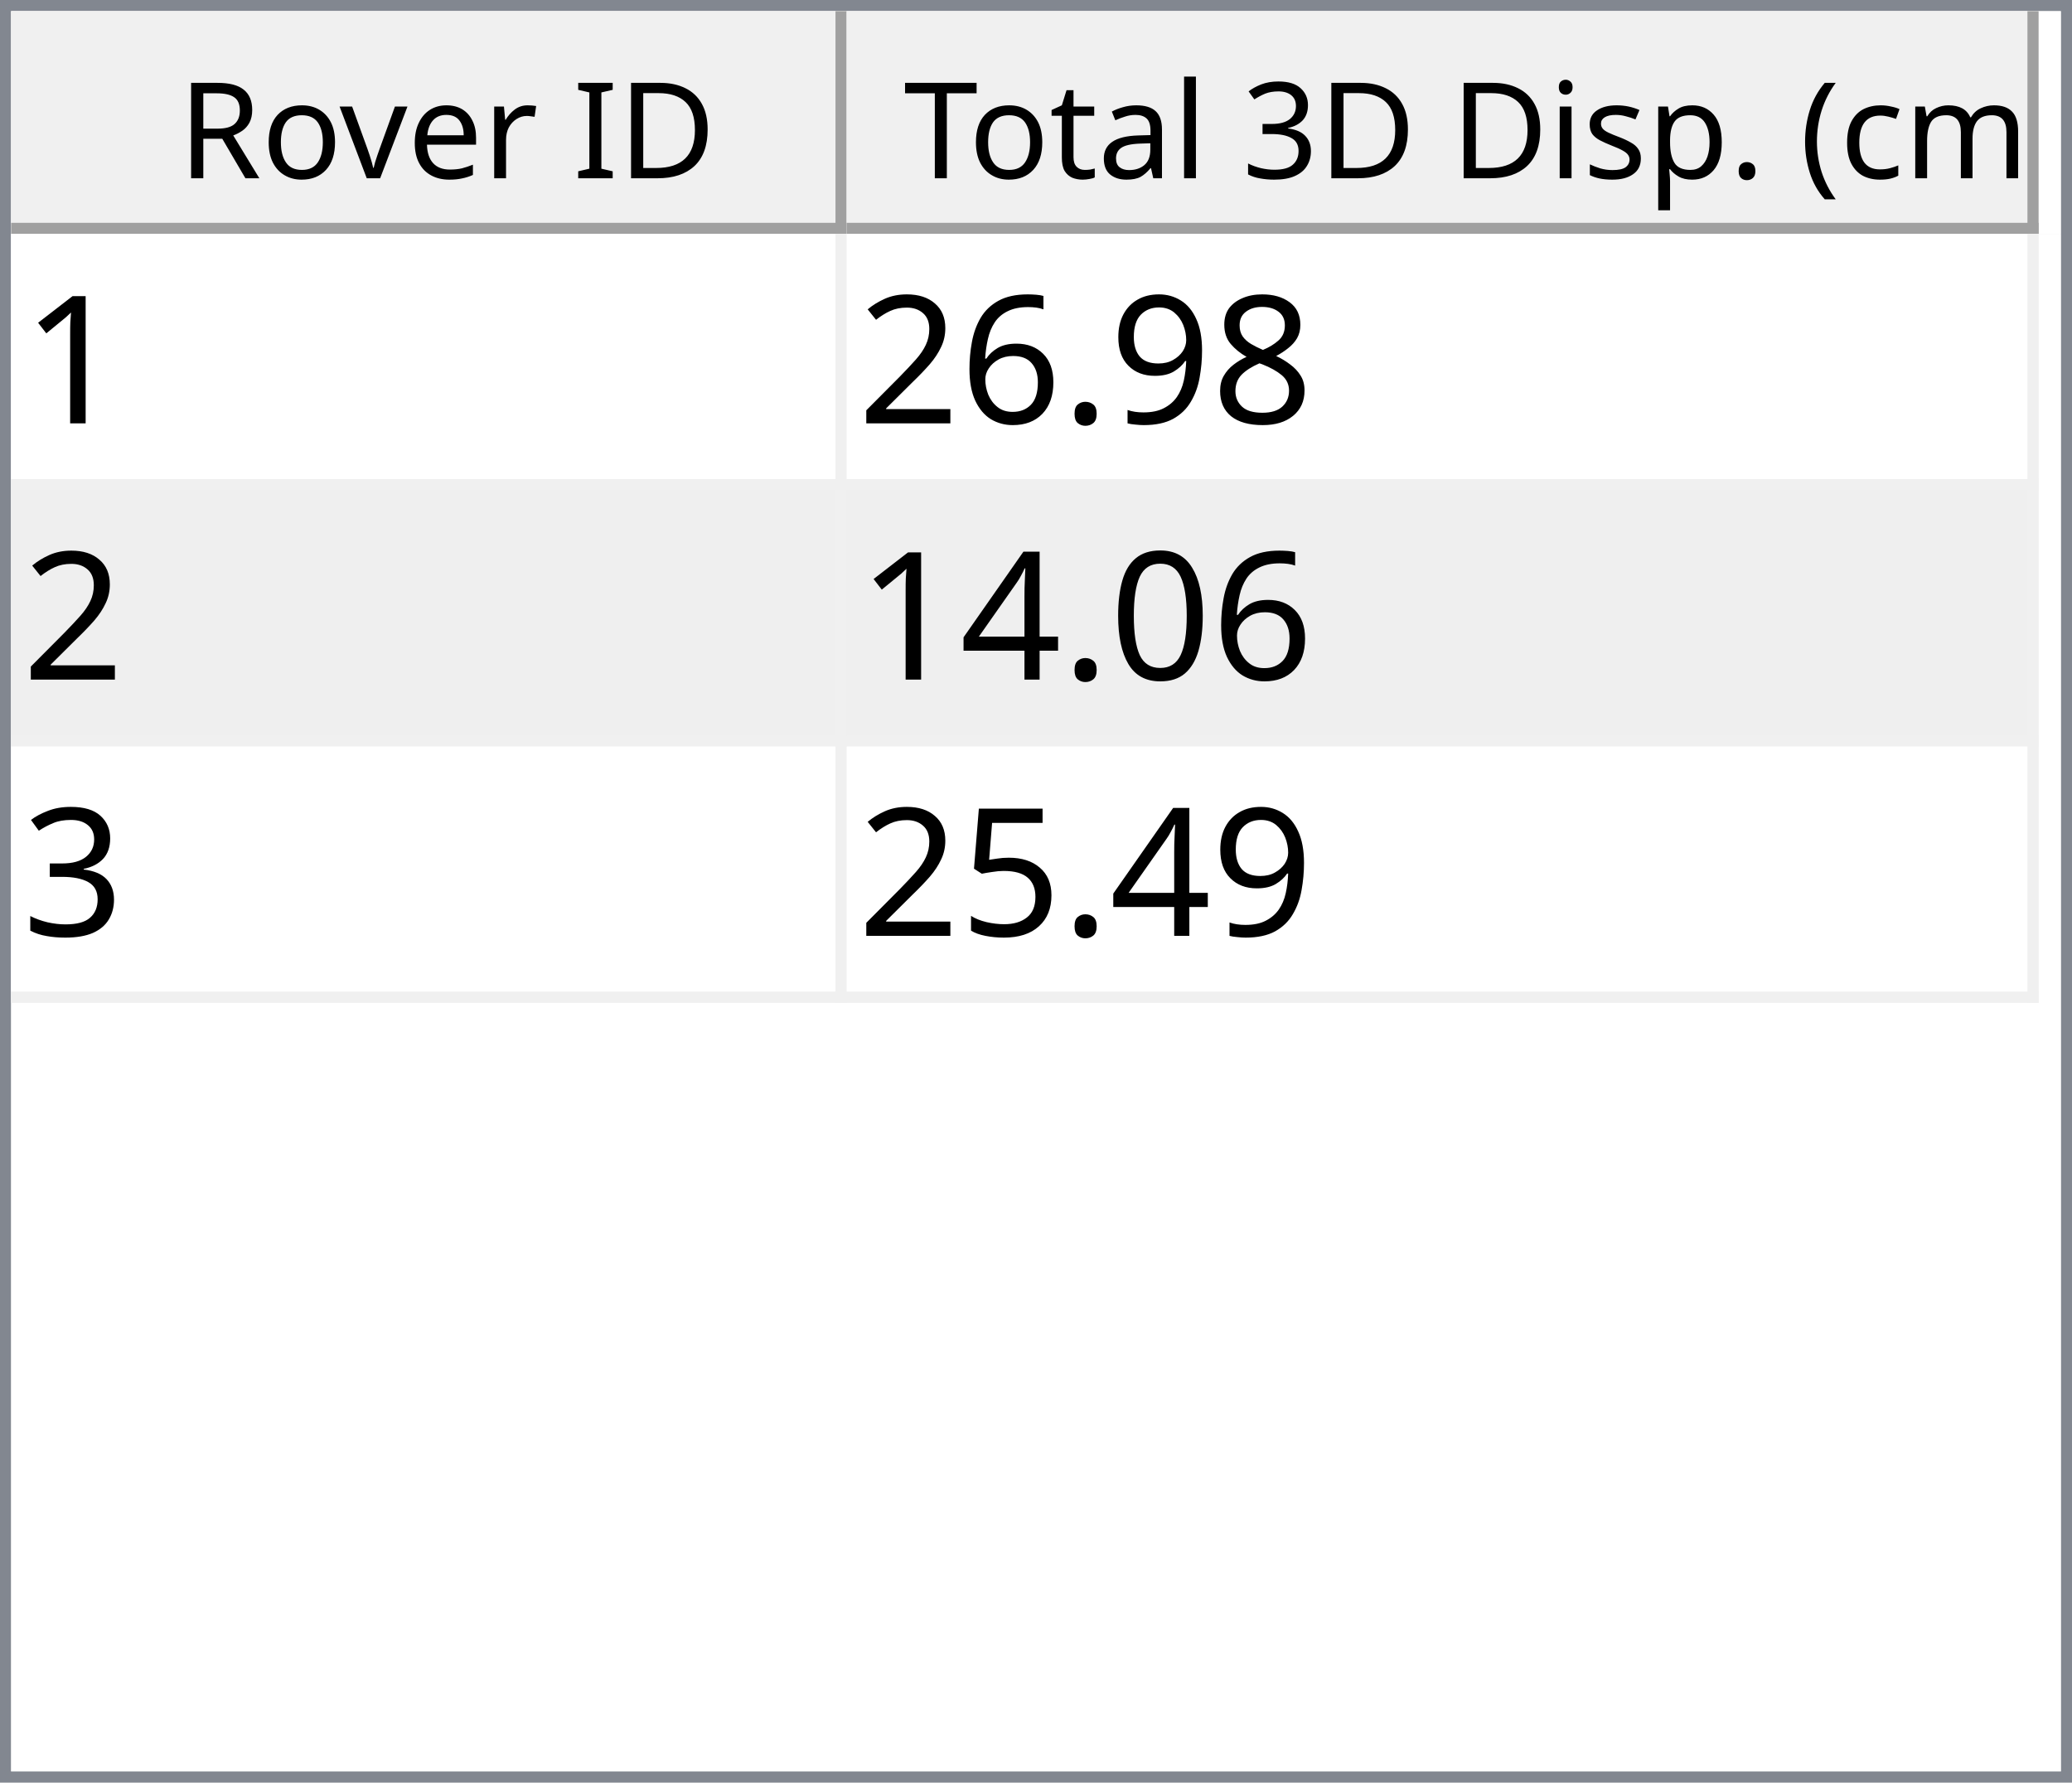
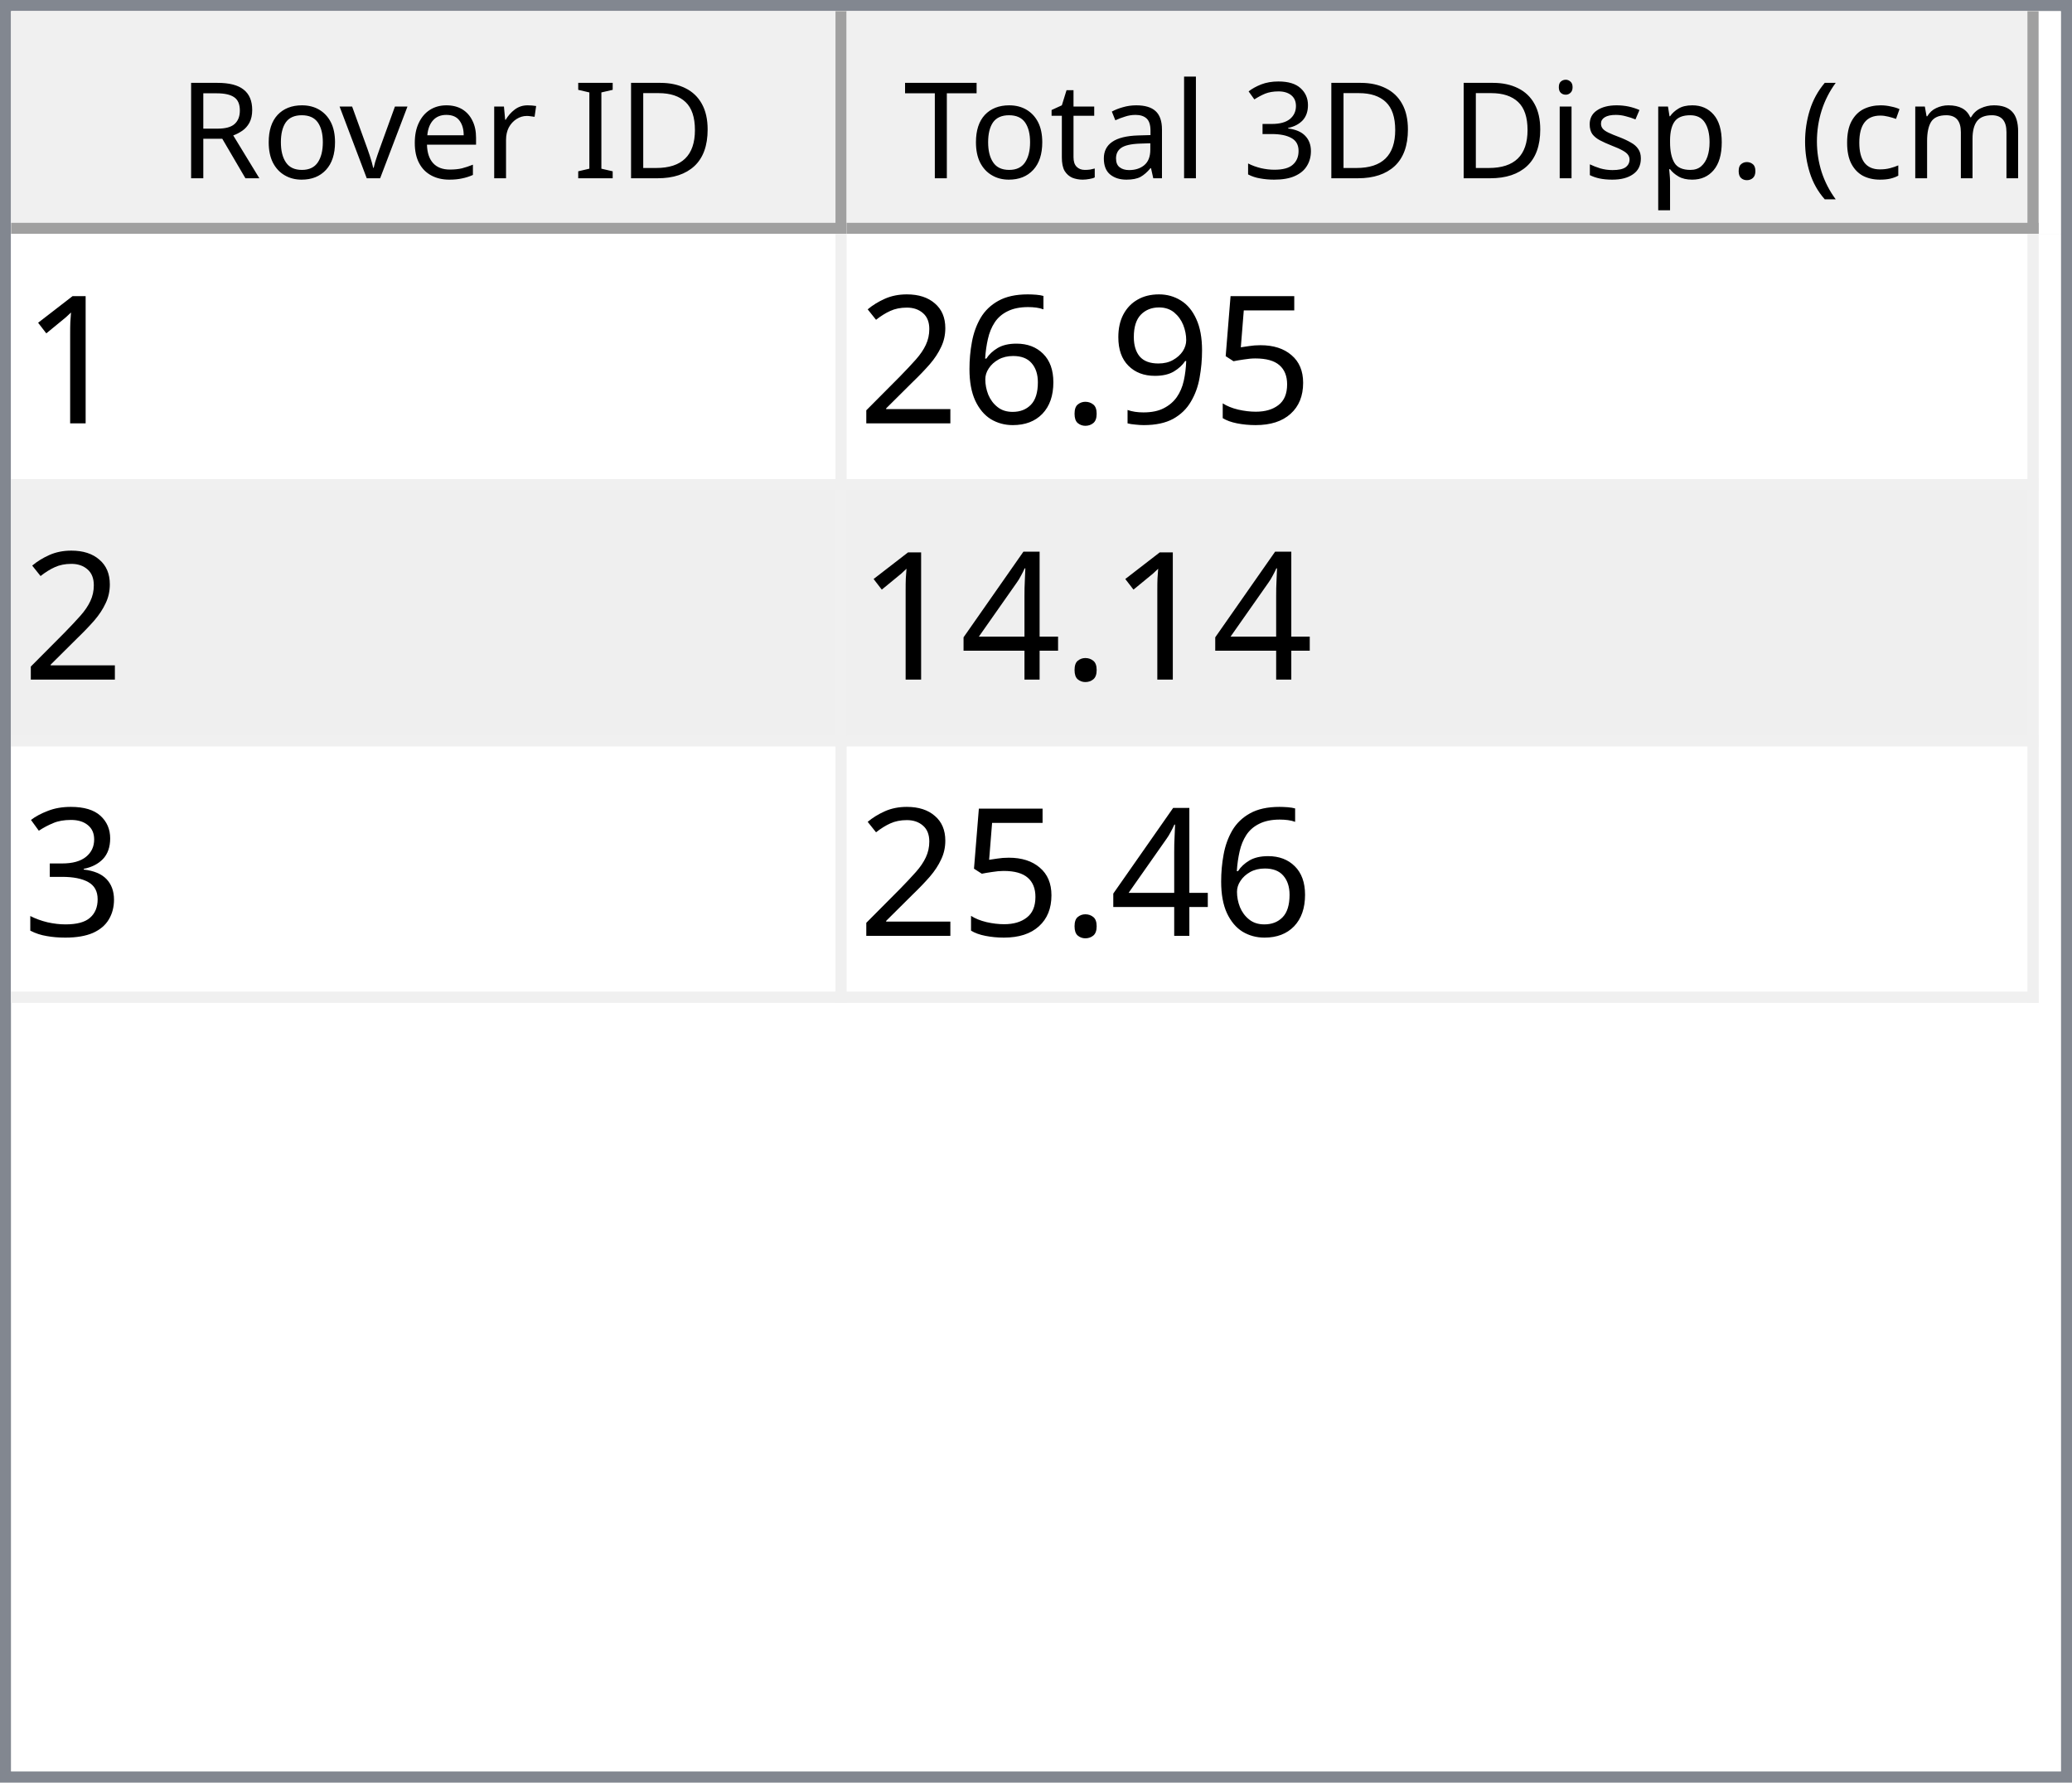
<svg xmlns="http://www.w3.org/2000/svg" style="fill-opacity:1; color-rendering:auto; color-interpolation:auto; text-rendering:auto; stroke:black; stroke-linecap:square; stroke-miterlimit:10; shape-rendering:auto; stroke-opacity:1; fill:black; stroke-dasharray:none; font-weight:normal; stroke-width:1; font-family:'Dialog'; font-style:normal; stroke-linejoin:miter; font-size:12px; stroke-dashoffset:0; image-rendering:auto;" width="186" height="160">
  <defs id="genericDefs" />
  <g>
    <defs id="defs1">
      <clipPath clipPathUnits="userSpaceOnUse" id="clipPath1">
        <path d="M0 0 L186 0 L186 160 L0 160 L0 0 Z" />
      </clipPath>
      <clipPath clipPathUnits="userSpaceOnUse" id="clipPath2">
        <path d="M0 0 L0 160 L186 160 L186 0 Z" />
      </clipPath>
      <clipPath clipPathUnits="userSpaceOnUse" id="clipPath3">
        <path d="M0 0 L0 20 L184 20 L184 0 Z" />
      </clipPath>
      <clipPath clipPathUnits="userSpaceOnUse" id="clipPath4">
        <path d="M0 0 L0 20 L75 20 L75 0 Z" />
      </clipPath>
      <clipPath clipPathUnits="userSpaceOnUse" id="clipPath5">
        <path d="M1 1 L1 19 L74 19 L74 1 Z" />
      </clipPath>
      <clipPath clipPathUnits="userSpaceOnUse" id="clipPath6">
        <path d="M0 0 L0 18 L73 18 L73 0 Z" />
      </clipPath>
      <clipPath clipPathUnits="userSpaceOnUse" id="clipPath7">
        <path d="M-0.5 -0.5 L-0.5 19.5 L74.5 19.5 L74.5 -0.5 Z" />
      </clipPath>
      <clipPath clipPathUnits="userSpaceOnUse" id="clipPath8">
        <path d="M0 0 L0 20 L107 20 L107 0 Z" />
      </clipPath>
      <clipPath clipPathUnits="userSpaceOnUse" id="clipPath9">
        <path d="M1 1 L1 19 L106 19 L106 1 Z" />
      </clipPath>
      <clipPath clipPathUnits="userSpaceOnUse" id="clipPath10">
        <path d="M0 0 L0 18 L105 18 L105 0 Z" />
      </clipPath>
      <clipPath clipPathUnits="userSpaceOnUse" id="clipPath11">
        <path d="M-0.5 -0.5 L-0.5 19.5 L106.5 19.5 L106.5 -0.5 Z" />
      </clipPath>
      <clipPath clipPathUnits="userSpaceOnUse" id="clipPath12">
        <path d="M0 0 L0 138 L184 138 L184 0 Z" />
      </clipPath>
      <clipPath clipPathUnits="userSpaceOnUse" id="clipPath13">
        <path d="M0 0 L0 69 L182 69 L182 0 Z" />
      </clipPath>
      <clipPath clipPathUnits="userSpaceOnUse" id="clipPath14">
        <path d="M-0.5 -0.5 L-0.5 68.5 L181.5 68.5 L181.5 -0.5 Z" />
      </clipPath>
      <clipPath clipPathUnits="userSpaceOnUse" id="clipPath15">
        <path d="M0 0 L0 22 L74 22 L74 0 Z" />
      </clipPath>
      <clipPath clipPathUnits="userSpaceOnUse" id="clipPath16">
        <path d="M0 0 L0 22 L106 22 L106 0 Z" />
      </clipPath>
      <font horiz-adv-x="64.551" id="font1">
        <font-face ascent="107.91" descent="25.098" units-per-em="100" style="font-style:normal; font-family:Segoe UI; font-weight:normal;" />
        <missing-glyph horiz-adv-x="64.551" d="M8.109 0 L8.109 68.266 L56.453 68.266 L56.453 0 L8.109 0 ZM15.328 7.234 L49.219 7.234 L49.219 61.031 L15.328 61.031 L15.328 7.234 Z" />
        <glyph unicode="D" horiz-adv-x="70.117" d="M9.188 0 L9.188 70.016 L28.516 70.016 Q65.531 70.016 65.531 35.891 Q65.531 19.672 55.25 9.836 Q44.969 0 27.734 0 L9.188 0 ZM17.391 62.594 L17.391 7.422 L27.828 7.422 Q41.609 7.422 49.273 14.797 Q56.938 22.172 56.938 35.688 Q56.938 62.594 28.328 62.594 L17.391 62.594 Z" />
        <glyph unicode="I" horiz-adv-x="26.611" d="M17.391 0 L9.188 0 L9.188 70.016 L17.391 70.016 L17.391 0 Z" />
        <glyph unicode=" " horiz-adv-x="27.393" d="" />
        <glyph unicode="r" horiz-adv-x="34.766" d="M34.188 41.891 Q32.078 43.5 28.125 43.5 Q23 43.5 19.555 38.672 Q16.109 33.844 16.109 25.484 L16.109 0 L8.109 0 L8.109 50 L16.109 50 L16.109 39.703 L16.312 39.703 Q18.016 44.969 21.531 47.922 Q25.047 50.875 29.391 50.875 Q32.516 50.875 34.188 50.203 L34.188 41.891 Z" />
        <glyph unicode="e" horiz-adv-x="52.295" d="M48.297 23 L12.984 23 Q13.188 14.656 17.484 10.109 Q21.781 5.562 29.297 5.562 Q37.75 5.562 44.828 11.141 L44.828 3.609 Q38.234 -1.172 27.391 -1.172 Q16.797 -1.172 10.742 5.641 Q4.688 12.453 4.688 24.812 Q4.688 36.469 11.305 43.82 Q17.922 51.172 27.734 51.172 Q37.547 51.172 42.922 44.828 Q48.297 38.484 48.297 27.203 L48.297 23 ZM40.094 29.781 Q40.047 36.719 36.75 40.578 Q33.453 44.438 27.594 44.438 Q21.922 44.438 17.969 40.383 Q14.016 36.328 13.094 29.781 L40.094 29.781 Z" />
        <glyph unicode="v" horiz-adv-x="47.9" d="M47.406 50 L27.484 0 L19.625 0 L0.688 50 L9.469 50 L22.172 13.672 Q23.578 9.672 23.922 6.688 L24.125 6.688 Q24.609 10.453 25.688 13.484 L38.969 50 L47.406 50 Z" />
        <glyph unicode="o" horiz-adv-x="58.594" d="M29 -1.172 Q17.922 -1.172 11.305 5.836 Q4.688 12.844 4.688 24.422 Q4.688 37.016 11.57 44.094 Q18.453 51.172 30.172 51.172 Q41.359 51.172 47.633 44.289 Q53.906 37.406 53.906 25.203 Q53.906 13.234 47.141 6.031 Q40.375 -1.172 29 -1.172 ZM29.594 44.438 Q21.875 44.438 17.383 39.188 Q12.891 33.938 12.891 24.703 Q12.891 15.828 17.43 10.695 Q21.969 5.562 29.594 5.562 Q37.359 5.562 41.531 10.594 Q45.703 15.625 45.703 24.906 Q45.703 34.281 41.531 39.359 Q37.359 44.438 29.594 44.438 Z" />
        <glyph unicode="R" horiz-adv-x="59.814" d="M59.375 0 L49.609 0 L37.891 19.625 Q36.281 22.359 34.766 24.289 Q33.25 26.219 31.664 27.438 Q30.078 28.656 28.25 29.219 Q26.422 29.781 24.125 29.781 L17.391 29.781 L17.391 0 L9.188 0 L9.188 70.016 L30.078 70.016 Q34.672 70.016 38.555 68.867 Q42.438 67.719 45.289 65.375 Q48.141 63.031 49.758 59.547 Q51.375 56.062 51.375 51.375 Q51.375 47.703 50.273 44.656 Q49.172 41.609 47.148 39.211 Q45.125 36.812 42.266 35.133 Q39.406 33.453 35.844 32.516 L35.844 32.328 Q37.594 31.547 38.891 30.547 Q40.188 29.547 41.359 28.18 Q42.531 26.812 43.68 25.078 Q44.828 23.344 46.234 21.047 L59.375 0 ZM17.391 62.594 L17.391 37.203 L28.516 37.203 Q31.594 37.203 34.203 38.133 Q36.812 39.062 38.719 40.797 Q40.625 42.531 41.703 45.047 Q42.781 47.562 42.781 50.688 Q42.781 56.297 39.141 59.445 Q35.5 62.594 28.609 62.594 L17.391 62.594 Z" />
        <glyph unicode=")" horiz-adv-x="30.176" d="M8.297 -15.922 L1.172 -15.922 Q16.406 2.344 16.406 26.812 Q16.406 51.469 1.078 70.016 L8.297 70.016 Q23.531 52.156 23.531 26.703 Q23.531 1.375 8.297 -15.922 Z" />
        <glyph unicode="m" horiz-adv-x="86.133" d="M79.109 0 L71.094 0 L71.094 28.719 Q71.094 37.016 68.531 40.727 Q65.969 44.438 59.906 44.438 Q54.781 44.438 51.195 39.75 Q47.609 35.062 47.609 28.516 L47.609 0 L39.594 0 L39.594 29.688 Q39.594 44.438 28.219 44.438 Q22.953 44.438 19.531 40.016 Q16.109 35.594 16.109 28.516 L16.109 0 L8.109 0 L8.109 50 L16.109 50 L16.109 42.094 L16.312 42.094 Q21.625 51.172 31.844 51.172 Q36.969 51.172 40.773 48.312 Q44.578 45.453 46 40.828 Q51.562 51.172 62.594 51.172 Q79.109 51.172 79.109 30.812 L79.109 0 Z" />
        <glyph unicode="c" horiz-adv-x="46.191" d="M42.188 2.297 Q36.422 -1.172 28.516 -1.172 Q17.828 -1.172 11.258 5.789 Q4.688 12.75 4.688 23.828 Q4.688 36.188 11.766 43.68 Q18.844 51.172 30.672 51.172 Q37.25 51.172 42.281 48.734 L42.281 40.531 Q36.719 44.438 30.375 44.438 Q22.703 44.438 17.797 38.945 Q12.891 33.453 12.891 24.516 Q12.891 15.719 17.508 10.641 Q22.125 5.562 29.891 5.562 Q36.422 5.562 42.188 9.906 L42.188 2.297 Z" />
        <glyph unicode="(" horiz-adv-x="30.176" d="M29.109 -15.922 L21.969 -15.922 Q6.844 1.375 6.844 26.703 Q6.844 52.156 21.969 70.016 L29.203 70.016 Q13.875 51.469 13.875 26.812 Q13.875 2.344 29.109 -15.922 Z" />
        <glyph unicode="." horiz-adv-x="21.68" d="M10.891 -1.078 Q8.641 -1.078 7.055 0.539 Q5.469 2.156 5.469 4.391 Q5.469 6.641 7.055 8.273 Q8.641 9.906 10.891 9.906 Q13.188 9.906 14.797 8.273 Q16.406 6.641 16.406 4.391 Q16.406 2.156 14.797 0.539 Q13.188 -1.078 10.891 -1.078 Z" />
        <glyph unicode="p" horiz-adv-x="58.789" d="M16.312 7.234 L16.109 7.234 L16.109 -23 L8.109 -23 L8.109 50 L16.109 50 L16.109 41.219 L16.312 41.219 Q22.219 51.172 33.594 51.172 Q43.266 51.172 48.688 44.461 Q54.109 37.75 54.109 26.469 Q54.109 13.922 48 6.375 Q41.891 -1.172 31.297 -1.172 Q21.578 -1.172 16.312 7.234 ZM16.109 27.391 L16.109 20.406 Q16.109 14.203 20.141 9.883 Q24.172 5.562 30.375 5.562 Q37.641 5.562 41.773 11.133 Q45.906 16.703 45.906 26.609 Q45.906 34.969 42.047 39.703 Q38.188 44.438 31.594 44.438 Q24.609 44.438 20.359 39.578 Q16.109 34.719 16.109 27.391 Z" />
        <glyph unicode="s" horiz-adv-x="42.432" d="M5.078 1.812 L5.078 10.406 Q11.625 5.562 19.484 5.562 Q30.031 5.562 30.031 12.594 Q30.031 14.594 29.125 15.992 Q28.219 17.391 26.68 18.461 Q25.141 19.531 23.07 20.383 Q21 21.234 18.609 22.172 Q15.281 23.484 12.766 24.828 Q10.25 26.172 8.57 27.859 Q6.891 29.547 6.031 31.695 Q5.172 33.844 5.172 36.719 Q5.172 40.234 6.789 42.945 Q8.406 45.656 11.086 47.484 Q13.766 49.312 17.211 50.242 Q20.656 51.172 24.312 51.172 Q30.812 51.172 35.938 48.922 L35.938 40.828 Q30.422 44.438 23.25 44.438 Q21 44.438 19.195 43.922 Q17.391 43.406 16.094 42.477 Q14.797 41.547 14.086 40.258 Q13.375 38.969 13.375 37.406 Q13.375 35.453 14.086 34.133 Q14.797 32.812 16.164 31.789 Q17.531 30.766 19.484 29.938 Q21.438 29.109 23.922 28.125 Q27.25 26.859 29.883 25.516 Q32.516 24.172 34.375 22.484 Q36.234 20.797 37.234 18.602 Q38.234 16.406 38.234 13.375 Q38.234 9.672 36.602 6.938 Q34.969 4.203 32.234 2.398 Q29.5 0.594 25.93 -0.289 Q22.359 -1.172 18.453 -1.172 Q10.75 -1.172 5.078 1.812 Z" />
        <glyph unicode="i" horiz-adv-x="24.219" d="M12.203 62.703 Q10.062 62.703 8.547 64.164 Q7.031 65.625 7.031 67.875 Q7.031 70.125 8.547 71.609 Q10.062 73.094 12.203 73.094 Q14.406 73.094 15.945 71.609 Q17.484 70.125 17.484 67.875 Q17.484 65.719 15.945 64.211 Q14.406 62.703 12.203 62.703 ZM16.109 0 L8.109 0 L8.109 50 L16.109 50 L16.109 0 Z" />
        <glyph unicode="3" horiz-adv-x="53.906" d="M46.531 19.828 Q46.531 15.094 44.75 11.211 Q42.969 7.328 39.719 4.57 Q36.469 1.812 31.93 0.297 Q27.391 -1.219 21.922 -1.219 Q11.922 -1.219 6 2.594 L6 11.188 Q13.094 5.609 22.219 5.609 Q25.875 5.609 28.828 6.539 Q31.781 7.469 33.906 9.227 Q36.031 10.984 37.18 13.477 Q38.328 15.969 38.328 19.094 Q38.328 32.812 18.797 32.812 L12.984 32.812 L12.984 39.594 L18.5 39.594 Q35.797 39.594 35.797 52.484 Q35.797 64.406 22.609 64.406 Q15.188 64.406 8.688 59.422 L8.688 67.188 Q15.375 71.188 24.609 71.188 Q29 71.188 32.57 69.969 Q36.141 68.75 38.68 66.555 Q41.219 64.359 42.609 61.281 Q44 58.203 44 54.5 Q44 40.672 30.031 36.719 L30.031 36.531 Q33.594 36.141 36.625 34.797 Q39.656 33.453 41.852 31.305 Q44.047 29.156 45.289 26.25 Q46.531 23.344 46.531 19.828 Z" />
        <glyph unicode="l" horiz-adv-x="24.219" d="M16.109 0 L8.109 0 L8.109 74.031 L16.109 74.031 L16.109 0 Z" />
        <glyph unicode="a" horiz-adv-x="50.879" d="M43.891 0 L35.891 0 L35.891 7.812 L35.688 7.812 Q30.469 -1.172 20.312 -1.172 Q12.844 -1.172 8.617 2.781 Q4.391 6.734 4.391 13.281 Q4.391 27.297 20.906 29.594 L35.891 31.688 Q35.891 44.438 25.594 44.438 Q16.547 44.438 9.281 38.281 L9.281 46.484 Q16.656 51.172 26.266 51.172 Q43.891 51.172 43.891 32.516 L43.891 0 ZM35.891 25.297 L23.828 23.641 Q18.266 22.859 15.43 20.875 Q12.594 18.891 12.594 13.875 Q12.594 10.203 15.211 7.883 Q17.828 5.562 22.172 5.562 Q28.125 5.562 32.008 9.742 Q35.891 13.922 35.891 20.312 L35.891 25.297 Z" />
        <glyph unicode="t" horiz-adv-x="33.887" d="M31.297 0.484 Q28.469 -1.078 23.828 -1.078 Q10.688 -1.078 10.688 13.578 L10.688 43.172 L2.094 43.172 L2.094 50 L10.688 50 L10.688 62.203 L18.703 64.797 L18.703 50 L31.297 50 L31.297 43.172 L18.703 43.172 L18.703 14.984 Q18.703 9.969 20.414 7.82 Q22.125 5.672 26.078 5.672 Q29.109 5.672 31.297 7.328 L31.297 0.484 Z" />
        <glyph unicode="T" horiz-adv-x="52.393" d="M50.594 62.594 L30.375 62.594 L30.375 0 L22.172 0 L22.172 62.594 L2 62.594 L2 70.016 L50.594 70.016 L50.594 62.594 Z" />
      </font>
      <font horiz-adv-x="75.0" id="font2">
        <font-face ascent="100.537" descent="21.973" units-per-em="100" style="font-style:normal; font-family:sans-serif; font-weight:normal;" />
        <missing-glyph horiz-adv-x="75.0" d="M12.5 0 L12.5 62.5 L62.5 62.5 L62.5 0 L12.5 0 ZM14.062 1.562 L60.938 1.562 L60.938 60.938 L14.062 60.938 L14.062 1.562 Z" />
        <glyph unicode="1" horiz-adv-x="55.615" d="M37.25 0 L28.469 0 L28.469 56 Q25.297 52.984 20.141 49.953 Q14.984 46.922 10.891 45.406 L10.891 53.906 Q18.266 57.375 23.781 62.305 Q29.297 67.234 31.594 71.875 L37.25 71.875 L37.25 0 Z" />
-         <glyph unicode="8" horiz-adv-x="55.615" d="M17.672 38.812 Q12.203 40.828 9.57 44.539 Q6.938 48.25 6.938 53.422 Q6.938 61.234 12.555 66.555 Q18.172 71.875 27.484 71.875 Q36.859 71.875 42.578 66.43 Q48.297 60.984 48.297 53.172 Q48.297 48.188 45.68 44.508 Q43.062 40.828 37.75 38.812 Q44.344 36.672 47.781 31.883 Q51.219 27.094 51.219 20.453 Q51.219 11.281 44.727 5.031 Q38.234 -1.219 27.641 -1.219 Q17.047 -1.219 10.547 5.055 Q4.047 11.328 4.047 20.703 Q4.047 27.688 7.594 32.398 Q11.141 37.109 17.672 38.812 ZM15.922 53.719 Q15.922 48.641 19.195 45.414 Q22.469 42.188 27.688 42.188 Q32.766 42.188 36.016 45.383 Q39.266 48.578 39.266 53.219 Q39.266 58.062 35.914 61.359 Q32.562 64.656 27.594 64.656 Q22.562 64.656 19.242 61.43 Q15.922 58.203 15.922 53.719 ZM13.094 20.656 Q13.094 16.891 14.875 13.375 Q16.656 9.859 20.172 7.93 Q23.688 6 27.734 6 Q34.031 6 38.133 10.055 Q42.234 14.109 42.234 20.359 Q42.234 26.703 38.016 30.859 Q33.797 35.016 27.438 35.016 Q21.234 35.016 17.164 30.914 Q13.094 26.812 13.094 20.656 Z" />
+         <glyph unicode="5" horiz-adv-x="55.615" d="M4.156 18.75 L13.375 19.531 Q14.406 12.797 18.141 9.398 Q21.875 6 27.156 6 Q33.5 6 37.891 10.789 Q42.281 15.578 42.281 23.484 Q42.281 31 38.062 35.352 Q33.844 39.703 27 39.703 Q22.75 39.703 19.336 37.773 Q15.922 35.844 13.969 32.766 L5.719 33.844 L12.641 70.609 L48.25 70.609 L48.25 62.203 L19.672 62.203 L15.828 42.969 Q22.266 47.469 29.344 47.469 Q38.719 47.469 45.164 40.969 Q51.609 34.469 51.609 24.266 Q51.609 14.547 45.953 7.469 Q39.062 -1.219 27.156 -1.219 Q17.391 -1.219 11.211 4.25 Q5.031 9.719 4.156 18.75 Z" />
        <glyph unicode="9" horiz-adv-x="55.615" d="M5.469 16.547 L13.922 17.328 Q14.984 11.375 18.016 8.688 Q21.047 6 25.781 6 Q29.828 6 32.883 7.859 Q35.938 9.719 37.891 12.82 Q39.844 15.922 41.164 21.195 Q42.484 26.469 42.484 31.938 Q42.484 32.516 42.438 33.688 Q39.797 29.5 35.234 26.883 Q30.672 24.266 25.344 24.266 Q16.453 24.266 10.305 30.711 Q4.156 37.156 4.156 47.703 Q4.156 58.594 10.578 65.234 Q17 71.875 26.656 71.875 Q33.641 71.875 39.43 68.117 Q45.219 64.359 48.219 57.398 Q51.219 50.438 51.219 37.25 Q51.219 23.531 48.242 15.406 Q45.266 7.281 39.383 3.031 Q33.5 -1.219 25.594 -1.219 Q17.188 -1.219 11.867 3.445 Q6.547 8.109 5.469 16.547 ZM41.453 48.141 Q41.453 55.719 37.43 60.156 Q33.406 64.594 27.734 64.594 Q21.875 64.594 17.531 59.812 Q13.188 55.031 13.188 47.406 Q13.188 40.578 17.312 36.305 Q21.438 32.031 27.484 32.031 Q33.594 32.031 37.523 36.305 Q41.453 40.578 41.453 48.141 Z" />
        <glyph unicode="." horiz-adv-x="27.783" d="M9.078 0 L9.078 10.016 L19.094 10.016 L19.094 0 L9.078 0 Z" />
        <glyph unicode="6" horiz-adv-x="55.615" d="M49.75 54.047 L41.016 53.375 Q39.844 58.547 37.703 60.891 Q34.125 64.656 28.906 64.656 Q24.703 64.656 21.531 62.312 Q17.391 59.281 14.992 53.469 Q12.594 47.656 12.5 36.922 Q15.672 41.75 20.266 44.094 Q24.859 46.438 29.891 46.438 Q38.672 46.438 44.852 39.969 Q51.031 33.5 51.031 23.25 Q51.031 16.5 48.125 10.719 Q45.219 4.938 40.141 1.859 Q35.062 -1.219 28.609 -1.219 Q17.625 -1.219 10.695 6.859 Q3.766 14.938 3.766 33.5 Q3.766 54.25 11.422 63.672 Q18.109 71.875 29.438 71.875 Q37.891 71.875 43.289 67.141 Q48.688 62.406 49.75 54.047 ZM13.875 23.188 Q13.875 18.656 15.797 14.508 Q17.719 10.359 21.188 8.18 Q24.656 6 28.469 6 Q34.031 6 38.039 10.492 Q42.047 14.984 42.047 22.703 Q42.047 30.125 38.086 34.398 Q34.125 38.672 28.125 38.672 Q22.172 38.672 18.023 34.398 Q13.875 30.125 13.875 23.188 Z" />
        <glyph unicode="2" horiz-adv-x="55.615" d="M50.344 8.453 L50.344 0 L3.031 0 Q2.938 3.172 4.047 6.109 Q5.859 10.938 9.836 15.625 Q13.812 20.312 21.344 26.469 Q33.016 36.031 37.117 41.625 Q41.219 47.219 41.219 52.203 Q41.219 57.422 37.477 61.008 Q33.734 64.594 27.734 64.594 Q21.391 64.594 17.578 60.789 Q13.766 56.984 13.719 50.25 L4.688 51.172 Q5.609 61.281 11.664 66.578 Q17.719 71.875 27.938 71.875 Q38.234 71.875 44.242 66.164 Q50.25 60.453 50.25 52 Q50.25 47.703 48.492 43.555 Q46.734 39.406 42.656 34.812 Q38.578 30.219 29.109 22.219 Q21.188 15.578 18.945 13.211 Q16.703 10.844 15.234 8.453 L50.344 8.453 Z" />
-         <glyph unicode="0" horiz-adv-x="55.615" d="M4.156 35.297 Q4.156 48 6.766 55.742 Q9.375 63.484 14.523 67.68 Q19.672 71.875 27.484 71.875 Q33.25 71.875 37.594 69.555 Q41.938 67.234 44.773 62.867 Q47.609 58.5 49.219 52.227 Q50.828 45.953 50.828 35.297 Q50.828 22.703 48.242 14.969 Q45.656 7.234 40.508 3.008 Q35.359 -1.219 27.484 -1.219 Q17.141 -1.219 11.234 6.203 Q4.156 15.141 4.156 35.297 ZM13.188 35.297 Q13.188 17.672 17.312 11.836 Q21.438 6 27.484 6 Q33.547 6 37.672 11.859 Q41.797 17.719 41.797 35.297 Q41.797 52.984 37.672 58.789 Q33.547 64.594 27.391 64.594 Q21.344 64.594 17.719 59.469 Q13.188 52.938 13.188 35.297 Z" />
        <glyph unicode="4" horiz-adv-x="55.615" d="M32.328 0 L32.328 17.141 L1.266 17.141 L1.266 25.203 L33.938 71.578 L41.109 71.578 L41.109 25.203 L50.781 25.203 L50.781 17.141 L41.109 17.141 L41.109 0 L32.328 0 ZM32.328 25.203 L32.328 57.469 L9.906 25.203 L32.328 25.203 Z" />
        <glyph unicode="3" horiz-adv-x="55.615" d="M4.203 18.891 L12.984 20.062 Q14.5 12.594 18.141 9.297 Q21.781 6 27 6 Q33.203 6 37.477 10.297 Q41.75 14.594 41.75 20.953 Q41.75 27 37.797 30.93 Q33.844 34.859 27.734 34.859 Q25.25 34.859 21.531 33.891 L22.516 41.609 Q23.391 41.5 23.922 41.5 Q29.547 41.5 34.039 44.43 Q38.531 47.359 38.531 53.469 Q38.531 58.297 35.258 61.477 Q31.984 64.656 26.812 64.656 Q21.688 64.656 18.266 61.43 Q14.844 58.203 13.875 51.766 L5.078 53.328 Q6.688 62.156 12.398 67.016 Q18.109 71.875 26.609 71.875 Q32.469 71.875 37.398 69.359 Q42.328 66.844 44.945 62.5 Q47.562 58.156 47.562 53.266 Q47.562 48.641 45.07 44.828 Q42.578 41.016 37.703 38.766 Q44.047 37.312 47.562 32.695 Q51.078 28.078 51.078 21.141 Q51.078 11.766 44.242 5.25 Q37.406 -1.266 26.953 -1.266 Q17.531 -1.266 11.305 4.352 Q5.078 9.969 4.203 18.891 Z" />
-         <glyph unicode="5" horiz-adv-x="55.615" d="M4.156 18.75 L13.375 19.531 Q14.406 12.797 18.141 9.398 Q21.875 6 27.156 6 Q33.5 6 37.891 10.789 Q42.281 15.578 42.281 23.484 Q42.281 31 38.062 35.352 Q33.844 39.703 27 39.703 Q22.75 39.703 19.336 37.773 Q15.922 35.844 13.969 32.766 L5.719 33.844 L12.641 70.609 L48.25 70.609 L48.25 62.203 L19.672 62.203 L15.828 42.969 Q22.266 47.469 29.344 47.469 Q38.719 47.469 45.164 40.969 Q51.609 34.469 51.609 24.266 Q51.609 14.547 45.953 7.469 Q39.062 -1.219 27.156 -1.219 Q17.391 -1.219 11.211 4.25 Q5.031 9.719 4.156 18.75 Z" />
      </font>
    </defs>
    <g style="fill:white; stroke:white;">
      <rect x="0" y="0" width="186" style="clip-path:url(#clipPath1); stroke:none;" height="160" />
    </g>
    <g style="fill:white; text-rendering:optimizeSpeed; color-rendering:optimizeSpeed; image-rendering:optimizeSpeed; shape-rendering:crispEdges; stroke:white; color-interpolation:sRGB;">
      <rect x="0" width="186" height="160" y="0" style="stroke:none;" />
      <path style="stroke:none;" d="M0 160 L186 160 L186 0 L0 0 Z" />
    </g>
    <g style="fill:rgb(240,240,240); font-family:'Segoe UI'; stroke:rgb(240,240,240);">
      <rect x="0" y="0" width="186" style="clip-path:url(#clipPath2); stroke:none;" height="160" />
    </g>
    <g style="fill:rgb(130,135,144); font-family:'Segoe UI'; stroke:rgb(130,135,144);">
      <path d="M0 0 L186 0 L186 160 L0 160 L0 0 ZM1 1 L185 1 L185 159 L1 159 L1 1 Z" style="fill-rule:evenodd; clip-path:url(#clipPath2); stroke:none;" />
    </g>
    <g style="fill:white; font-family:'Segoe UI'; stroke:white;" transform="translate(1,1)">
      <rect x="0" y="0" width="184" style="clip-path:url(#clipPath3); stroke:none;" height="20" />
    </g>
    <g style="fill:rgb(240,240,240); font-family:'Segoe UI'; stroke:rgb(240,240,240);" transform="translate(1,1)">
      <rect x="0" y="0" width="75" style="clip-path:url(#clipPath4); stroke:none;" height="20" />
    </g>
    <g style="font-family:'Segoe UI';" transform="translate(2,2)">
      <text x="14" xml:space="preserve" y="14" style="clip-path:url(#clipPath6); stroke:none;">Rover ID</text>
    </g>
    <g style="fill:rgb(160,160,160); font-family:'Segoe UI'; stroke:rgb(160,160,160); stroke-linejoin:bevel;" transform="translate(1.5,1.5)">
      <line x1="74" x2="74" y1="0" style="fill:none; clip-path:url(#clipPath7);" y2="19" />
    </g>
    <g style="fill:rgb(160,160,160); font-family:'Segoe UI'; stroke:rgb(160,160,160); stroke-linejoin:bevel;" transform="matrix(1,0,0,1,1,1) translate(0.5,0.5)">
      <line x1="0" x2="74" y1="19" style="fill:none; clip-path:url(#clipPath7);" y2="19" />
    </g>
    <g style="fill:rgb(240,240,240); font-family:'Segoe UI'; stroke:rgb(240,240,240);" transform="translate(76,1)">
      <rect x="0" y="0" width="107" style="clip-path:url(#clipPath8); stroke:none;" height="20" />
    </g>
    <g style="font-family:'Segoe UI';" transform="translate(77,2)">
      <text x="1" xml:space="preserve" y="14" style="clip-path:url(#clipPath10); stroke:none;"> Total 3D Disp. (cm)</text>
    </g>
    <g style="fill:rgb(160,160,160); font-family:'Segoe UI'; stroke:rgb(160,160,160); stroke-linejoin:bevel;" transform="translate(76.5,1.5)">
      <line x1="106" x2="106" y1="0" style="fill:none; clip-path:url(#clipPath11);" y2="19" />
    </g>
    <g style="fill:rgb(160,160,160); font-family:'Segoe UI'; stroke:rgb(160,160,160); stroke-linejoin:bevel;" transform="matrix(1,0,0,1,76,1) translate(0.5,0.5)">
      <line x1="0" x2="106" y1="19" style="fill:none; clip-path:url(#clipPath11);" y2="19" />
    </g>
    <g style="fill:white; font-family:'Segoe UI'; stroke:white;" transform="translate(1,21)">
      <rect x="0" y="0" width="184" style="clip-path:url(#clipPath12); stroke:none;" height="138" />
    </g>
    <g style="fill:rgb(240,240,240); font-size:16px; font-family:sans-serif; stroke:rgb(240,240,240);" transform="translate(1,21)">
      <rect x="0" y="0" width="182" style="clip-path:url(#clipPath13); stroke:none;" height="69" />
      <line transform="translate(0.5,0.5)" x1="0" x2="181" y1="22" style="clip-path:url(#clipPath14); fill:none; stroke-linejoin:bevel;" y2="22" />
    </g>
    <g transform="matrix(1,0,0,1,1,21) translate(0.5,0.5)" style="fill:rgb(240,240,240); font-size:16px; font-family:sans-serif; stroke:rgb(240,240,240); stroke-linejoin:bevel;">
      <line x1="0" x2="181" y1="45" style="fill:none; clip-path:url(#clipPath14);" y2="45" />
    </g>
    <g transform="matrix(1,0,0,1,1,21) translate(0.5,0.5)" style="fill:rgb(240,240,240); font-size:16px; font-family:sans-serif; stroke:rgb(240,240,240); stroke-linejoin:bevel;">
      <line x1="0" x2="181" y1="68" style="fill:none; clip-path:url(#clipPath14);" y2="68" />
    </g>
    <g transform="matrix(1,0,0,1,1,21) translate(0.5,0.5)" style="fill:rgb(240,240,240); font-size:16px; font-family:sans-serif; stroke:rgb(240,240,240); stroke-linejoin:bevel;">
      <line x1="74" x2="74" y1="0" style="fill:none; clip-path:url(#clipPath14);" y2="68" />
    </g>
    <g transform="matrix(1,0,0,1,1,21) translate(0.5,0.5)" style="fill:rgb(240,240,240); font-size:16px; font-family:sans-serif; stroke:rgb(240,240,240); stroke-linejoin:bevel;">
      <line x1="181" x2="181" y1="0" style="fill:none; clip-path:url(#clipPath14);" y2="68" />
    </g>
    <g style="fill:white; font-size:16px; font-family:sans-serif; stroke:white;" transform="matrix(1,0,0,1,1,21)">
      <rect x="0" y="0" width="74" style="clip-path:url(#clipPath15); stroke:none;" height="22" />
      <text x="1" y="17" style="fill:black; clip-path:url(#clipPath15); stroke:none;" xml:space="preserve">1</text>
    </g>
    <g style="fill:white; font-size:16px; font-family:sans-serif; stroke:white;" transform="matrix(1,0,0,1,1,21) translate(75,0)">
      <rect x="0" y="0" width="106" style="clip-path:url(#clipPath16); stroke:none;" height="22" />
-       <text x="1" y="17" style="fill:black; clip-path:url(#clipPath16); stroke:none;" xml:space="preserve">26.98</text>
+       <text x="1" y="17" style="fill:black; clip-path:url(#clipPath16); stroke:none;" xml:space="preserve">26.95</text>
    </g>
    <g style="fill:rgb(239,239,239); font-size:16px; font-family:sans-serif; stroke:rgb(239,239,239);" transform="matrix(1,0,0,1,1,21) translate(0,23)">
      <rect x="0" y="0" width="74" style="clip-path:url(#clipPath15); stroke:none;" height="22" />
      <text x="1" y="17" style="fill:black; clip-path:url(#clipPath15); stroke:none;" xml:space="preserve">2</text>
    </g>
    <g style="fill:rgb(239,239,239); font-size:16px; font-family:sans-serif; stroke:rgb(239,239,239);" transform="matrix(1,0,0,1,1,21) translate(75,23)">
      <rect x="0" y="0" width="106" style="clip-path:url(#clipPath16); stroke:none;" height="22" />
-       <text x="1" y="17" style="fill:black; clip-path:url(#clipPath16); stroke:none;" xml:space="preserve">14.06</text>
+       <text x="1" y="17" style="fill:black; clip-path:url(#clipPath16); stroke:none;" xml:space="preserve">14.14</text>
    </g>
    <g style="fill:white; font-size:16px; font-family:sans-serif; stroke:white;" transform="matrix(1,0,0,1,1,21) translate(0,46)">
      <rect x="0" y="0" width="74" style="clip-path:url(#clipPath15); stroke:none;" height="22" />
      <text x="1" y="17" style="fill:black; clip-path:url(#clipPath15); stroke:none;" xml:space="preserve">3</text>
    </g>
    <g style="fill:white; font-size:16px; font-family:sans-serif; stroke:white;" transform="matrix(1,0,0,1,1,21) translate(75,46)">
      <rect x="0" y="0" width="106" style="clip-path:url(#clipPath16); stroke:none;" height="22" />
-       <text x="1" y="17" style="fill:black; clip-path:url(#clipPath16); stroke:none;" xml:space="preserve">25.49</text>
+       <text x="1" y="17" style="fill:black; clip-path:url(#clipPath16); stroke:none;" xml:space="preserve">25.46</text>
    </g>
  </g>
</svg>
